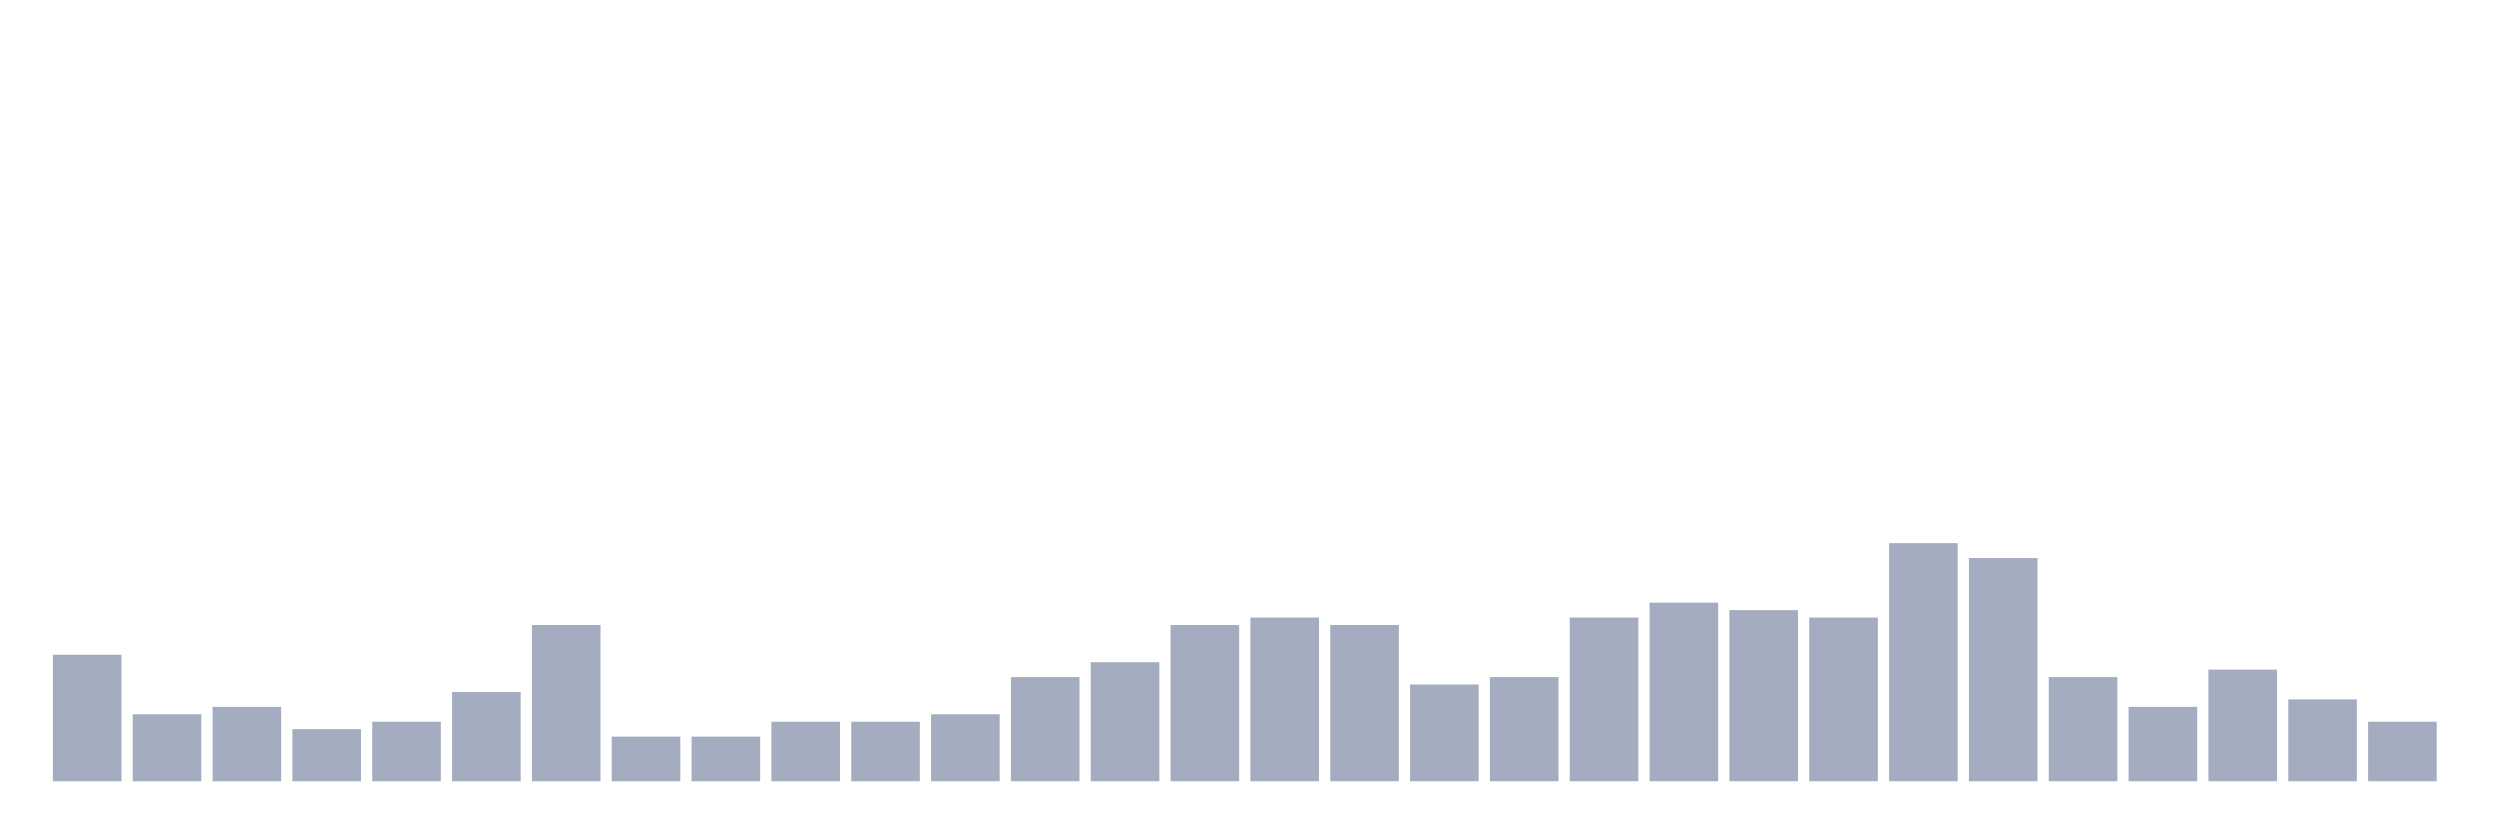
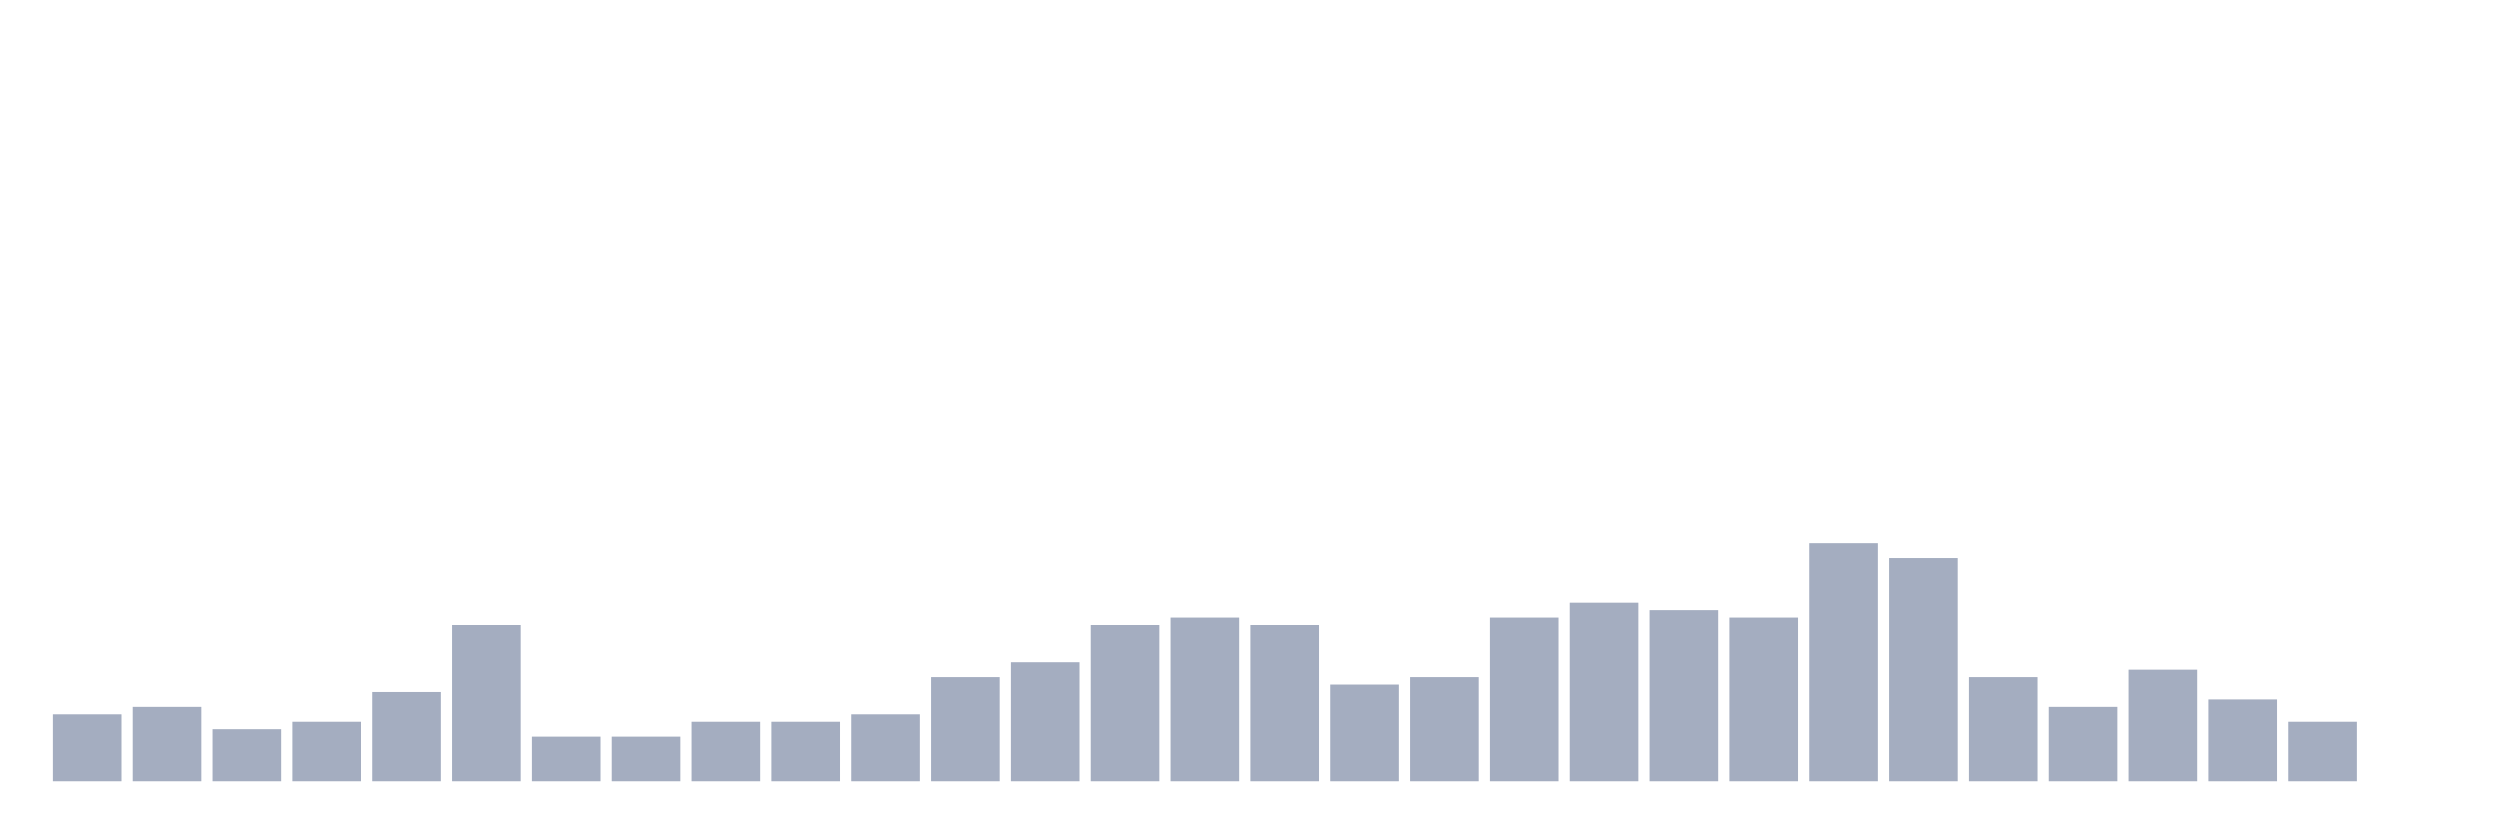
<svg xmlns="http://www.w3.org/2000/svg" viewBox="0 0 480 160">
  <g transform="translate(10,10)">
-     <rect class="bar" x="0.153" width="13.175" y="115.714" height="24.286" fill="rgb(164,173,192)" />
-     <rect class="bar" x="15.482" width="13.175" y="127.143" height="12.857" fill="rgb(164,173,192)" />
-     <rect class="bar" x="30.81" width="13.175" y="125.714" height="14.286" fill="rgb(164,173,192)" />
-     <rect class="bar" x="46.138" width="13.175" y="130" height="10" fill="rgb(164,173,192)" />
-     <rect class="bar" x="61.466" width="13.175" y="128.571" height="11.429" fill="rgb(164,173,192)" />
-     <rect class="bar" x="76.794" width="13.175" y="122.857" height="17.143" fill="rgb(164,173,192)" />
-     <rect class="bar" x="92.123" width="13.175" y="110" height="30" fill="rgb(164,173,192)" />
+     <rect class="bar" x="0.153" width="13.175" y="127.143" height="12.857" fill="rgb(164,173,192)" />
+     <rect class="bar" x="15.482" width="13.175" y="125.714" height="14.286" fill="rgb(164,173,192)" />
+     <rect class="bar" x="30.81" width="13.175" y="130" height="10" fill="rgb(164,173,192)" />
+     <rect class="bar" x="46.138" width="13.175" y="128.571" height="11.429" fill="rgb(164,173,192)" />
+     <rect class="bar" x="61.466" width="13.175" y="122.857" height="17.143" fill="rgb(164,173,192)" />
+     <rect class="bar" x="76.794" width="13.175" y="110" height="30" fill="rgb(164,173,192)" />
+     <rect class="bar" x="92.123" width="13.175" y="131.429" height="8.571" fill="rgb(164,173,192)" />
    <rect class="bar" x="107.451" width="13.175" y="131.429" height="8.571" fill="rgb(164,173,192)" />
-     <rect class="bar" x="122.779" width="13.175" y="131.429" height="8.571" fill="rgb(164,173,192)" />
+     <rect class="bar" x="122.779" width="13.175" y="128.571" height="11.429" fill="rgb(164,173,192)" />
    <rect class="bar" x="138.107" width="13.175" y="128.571" height="11.429" fill="rgb(164,173,192)" />
-     <rect class="bar" x="153.436" width="13.175" y="128.571" height="11.429" fill="rgb(164,173,192)" />
-     <rect class="bar" x="168.764" width="13.175" y="127.143" height="12.857" fill="rgb(164,173,192)" />
-     <rect class="bar" x="184.092" width="13.175" y="120" height="20" fill="rgb(164,173,192)" />
-     <rect class="bar" x="199.42" width="13.175" y="117.143" height="22.857" fill="rgb(164,173,192)" />
-     <rect class="bar" x="214.748" width="13.175" y="110" height="30" fill="rgb(164,173,192)" />
-     <rect class="bar" x="230.077" width="13.175" y="108.571" height="31.429" fill="rgb(164,173,192)" />
-     <rect class="bar" x="245.405" width="13.175" y="110" height="30" fill="rgb(164,173,192)" />
-     <rect class="bar" x="260.733" width="13.175" y="121.429" height="18.571" fill="rgb(164,173,192)" />
-     <rect class="bar" x="276.061" width="13.175" y="120" height="20" fill="rgb(164,173,192)" />
-     <rect class="bar" x="291.39" width="13.175" y="108.571" height="31.429" fill="rgb(164,173,192)" />
-     <rect class="bar" x="306.718" width="13.175" y="105.714" height="34.286" fill="rgb(164,173,192)" />
-     <rect class="bar" x="322.046" width="13.175" y="107.143" height="32.857" fill="rgb(164,173,192)" />
-     <rect class="bar" x="337.374" width="13.175" y="108.571" height="31.429" fill="rgb(164,173,192)" />
-     <rect class="bar" x="352.702" width="13.175" y="94.286" height="45.714" fill="rgb(164,173,192)" />
-     <rect class="bar" x="368.031" width="13.175" y="97.143" height="42.857" fill="rgb(164,173,192)" />
-     <rect class="bar" x="383.359" width="13.175" y="120" height="20" fill="rgb(164,173,192)" />
-     <rect class="bar" x="398.687" width="13.175" y="125.714" height="14.286" fill="rgb(164,173,192)" />
-     <rect class="bar" x="414.015" width="13.175" y="118.571" height="21.429" fill="rgb(164,173,192)" />
-     <rect class="bar" x="429.344" width="13.175" y="124.286" height="15.714" fill="rgb(164,173,192)" />
-     <rect class="bar" x="444.672" width="13.175" y="128.571" height="11.429" fill="rgb(164,173,192)" />
+     <rect class="bar" x="153.436" width="13.175" y="127.143" height="12.857" fill="rgb(164,173,192)" />
+     <rect class="bar" x="168.764" width="13.175" y="120" height="20" fill="rgb(164,173,192)" />
+     <rect class="bar" x="184.092" width="13.175" y="117.143" height="22.857" fill="rgb(164,173,192)" />
+     <rect class="bar" x="199.42" width="13.175" y="110" height="30" fill="rgb(164,173,192)" />
+     <rect class="bar" x="214.748" width="13.175" y="108.571" height="31.429" fill="rgb(164,173,192)" />
+     <rect class="bar" x="230.077" width="13.175" y="110" height="30" fill="rgb(164,173,192)" />
+     <rect class="bar" x="245.405" width="13.175" y="121.429" height="18.571" fill="rgb(164,173,192)" />
+     <rect class="bar" x="260.733" width="13.175" y="120" height="20" fill="rgb(164,173,192)" />
+     <rect class="bar" x="276.061" width="13.175" y="108.571" height="31.429" fill="rgb(164,173,192)" />
+     <rect class="bar" x="291.39" width="13.175" y="105.714" height="34.286" fill="rgb(164,173,192)" />
+     <rect class="bar" x="306.718" width="13.175" y="107.143" height="32.857" fill="rgb(164,173,192)" />
+     <rect class="bar" x="322.046" width="13.175" y="108.571" height="31.429" fill="rgb(164,173,192)" />
+     <rect class="bar" x="337.374" width="13.175" y="94.286" height="45.714" fill="rgb(164,173,192)" />
+     <rect class="bar" x="352.702" width="13.175" y="97.143" height="42.857" fill="rgb(164,173,192)" />
+     <rect class="bar" x="368.031" width="13.175" y="120" height="20" fill="rgb(164,173,192)" />
+     <rect class="bar" x="383.359" width="13.175" y="125.714" height="14.286" fill="rgb(164,173,192)" />
+     <rect class="bar" x="398.687" width="13.175" y="118.571" height="21.429" fill="rgb(164,173,192)" />
+     <rect class="bar" x="414.015" width="13.175" y="124.286" height="15.714" fill="rgb(164,173,192)" />
+     <rect class="bar" x="429.344" width="13.175" y="128.571" height="11.429" fill="rgb(164,173,192)" />
+     <rect class="bar" x="444.672" width="13.175" y="140" height="0" fill="rgb(164,173,192)" />
  </g>
</svg>
